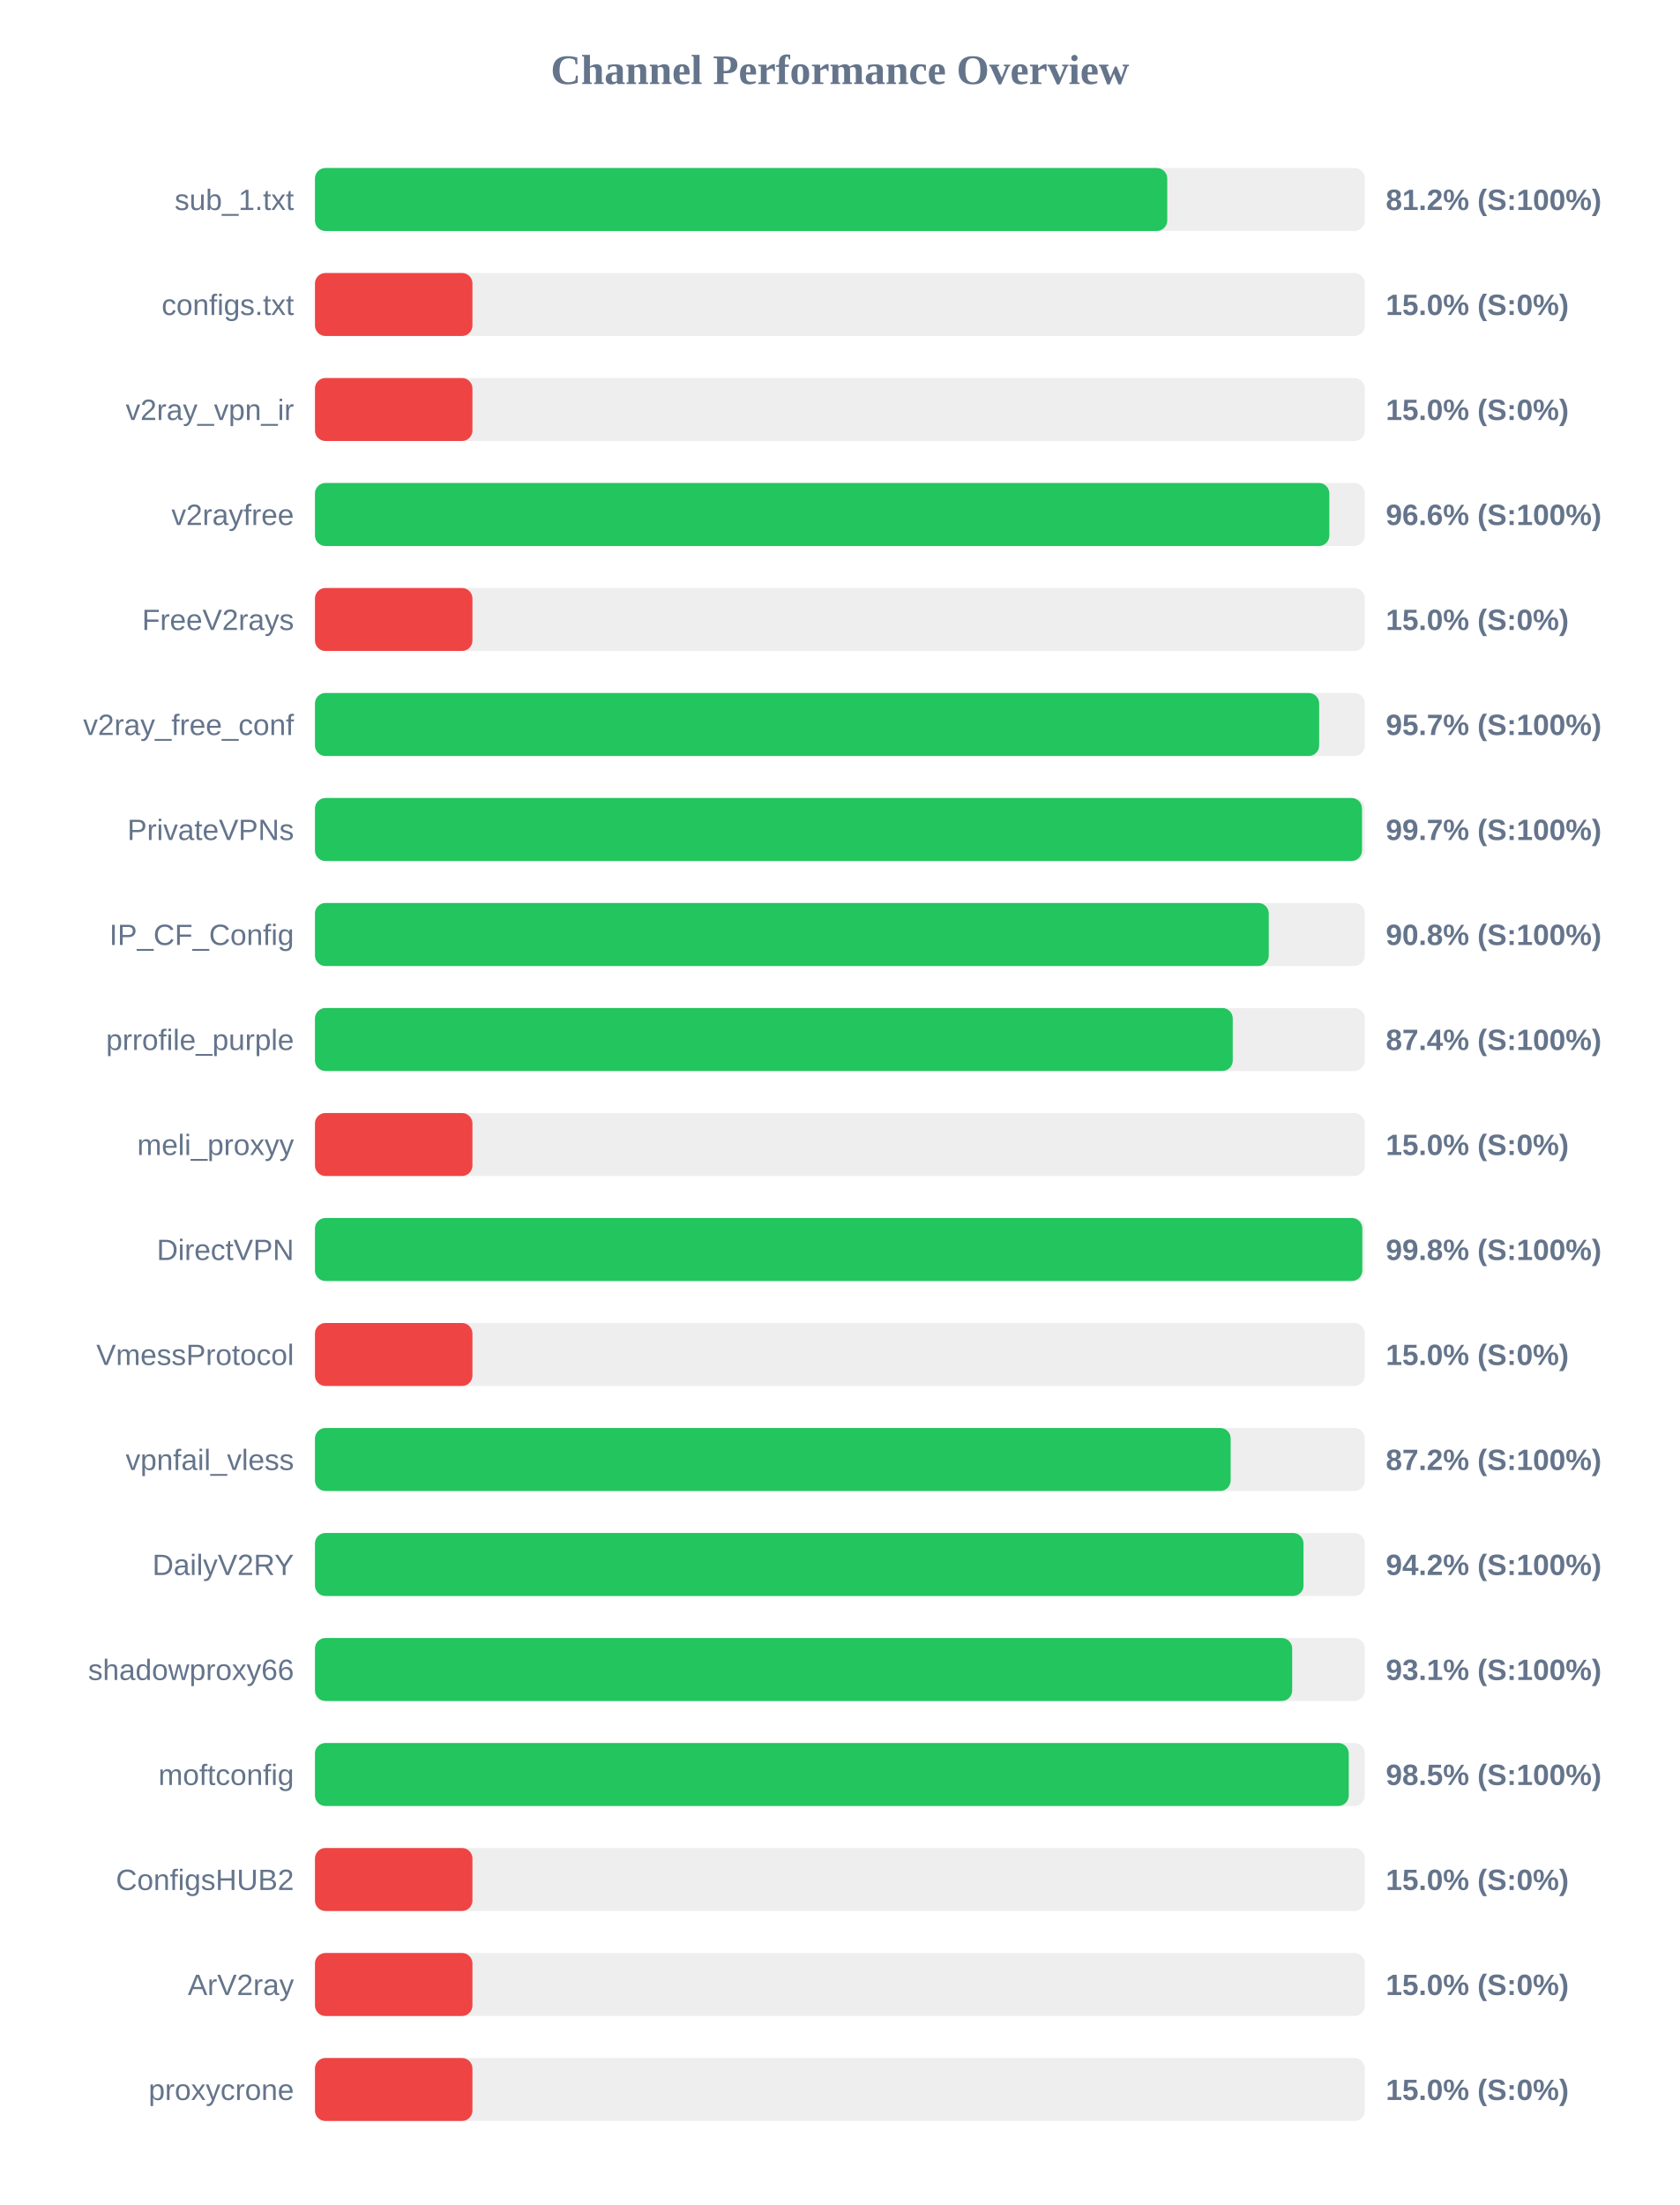
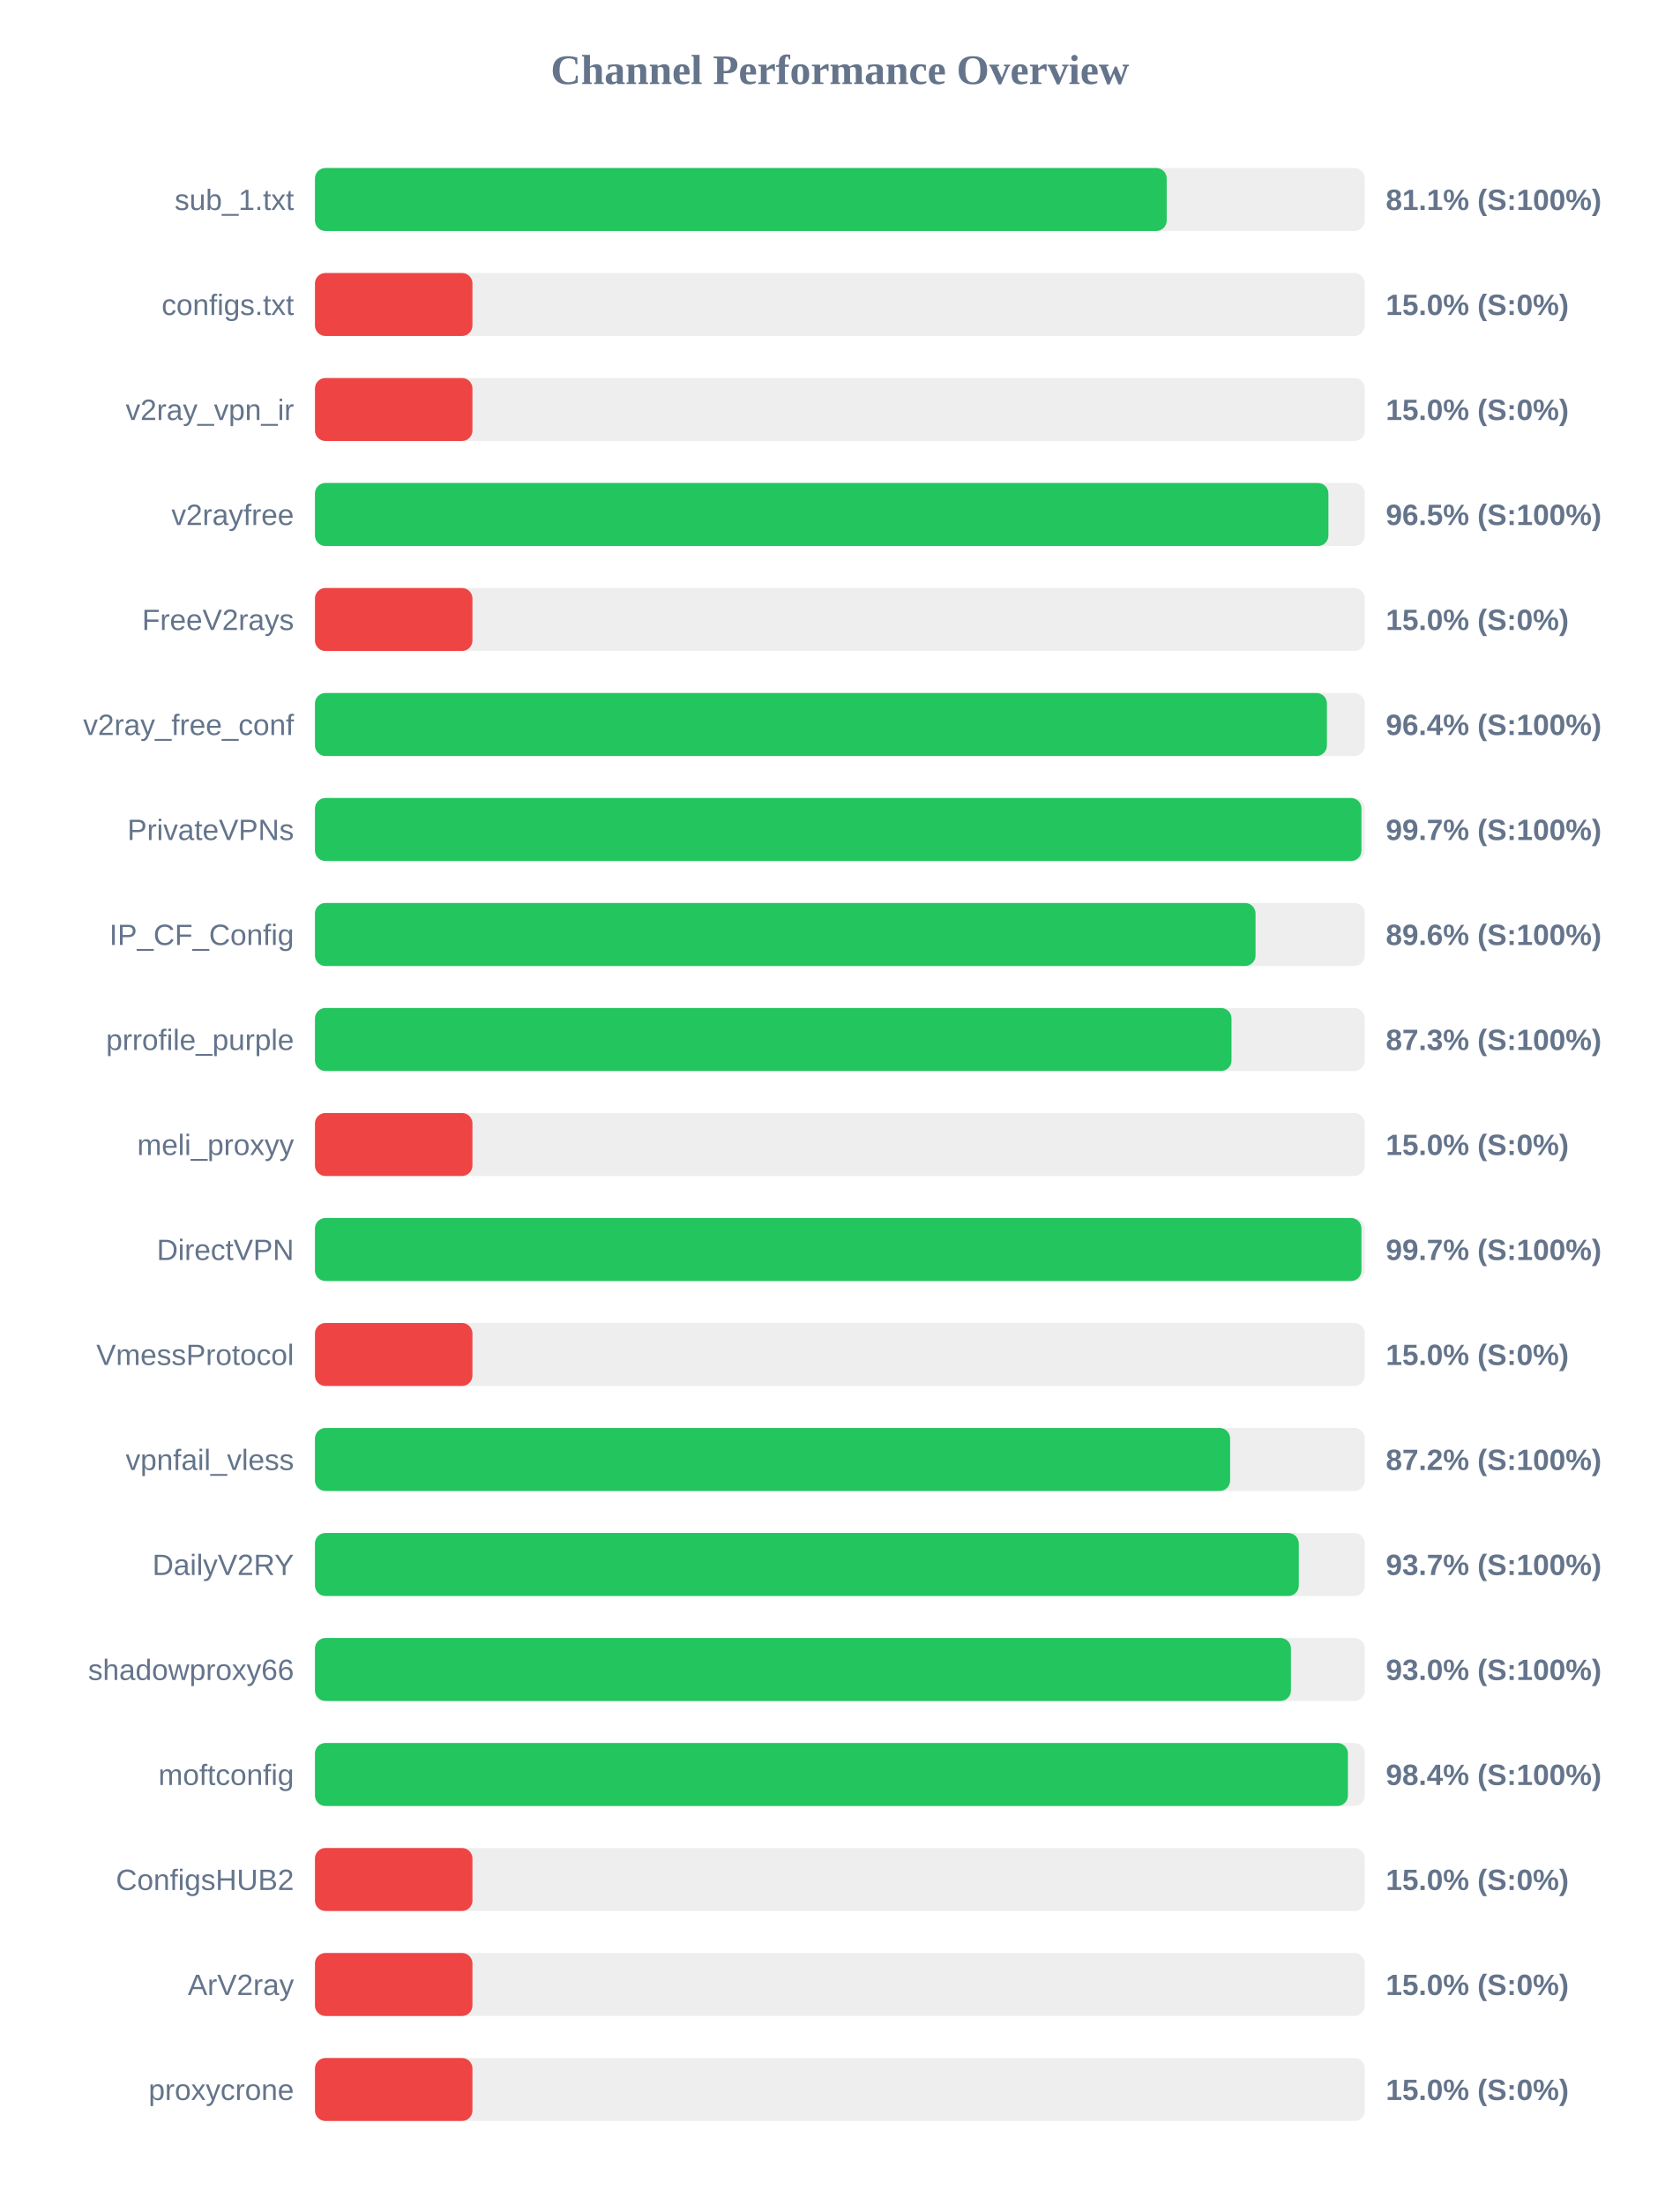
<svg xmlns="http://www.w3.org/2000/svg" width="800" height="1050" version="1.1">
  <style>
        .row { font: 14px Arial; fill: #64748b; }
        .score { font: bold 14px Arial; fill: #64748b; }
    </style>
  <text x="400" y="40" text-anchor="middle" font-size="20px" font-weight="bold" fill="#64748b">Channel Performance Overview</text>
  <rect x="150" y="80" width="500" height="30" fill="#eee" rx="5" />
-   <rect x="150" y="80" width="405.9" height="30" fill="#22c55e" rx="5" />
+   <rect x="150" y="80" width="405.65" height="30" fill="#22c55e" rx="5" />
  <text x="140" y="100" text-anchor="end" class="row">sub_1.txt</text>
-   <text x="660" y="100" text-anchor="start" class="score">81.2% (S:100%)</text>
+   <text x="660" y="100" text-anchor="start" class="score">81.1% (S:100%)</text>
  <rect x="150" y="130" width="500" height="30" fill="#eee" rx="5" />
  <rect x="150" y="130" width="75.0" height="30" fill="#ef4444" rx="5" />
  <text x="140" y="150" text-anchor="end" class="row">configs.txt</text>
  <text x="660" y="150" text-anchor="start" class="score">15.0% (S:0%)</text>
  <rect x="150" y="180" width="500" height="30" fill="#eee" rx="5" />
  <rect x="150" y="180" width="75.0" height="30" fill="#ef4444" rx="5" />
  <text x="140" y="200" text-anchor="end" class="row">v2ray_vpn_ir</text>
  <text x="660" y="200" text-anchor="start" class="score">15.0% (S:0%)</text>
  <rect x="150" y="230" width="500" height="30" fill="#eee" rx="5" />
-   <rect x="150" y="230" width="483.1" height="30" fill="#22c55e" rx="5" />
+   <rect x="150" y="230" width="482.65" height="30" fill="#22c55e" rx="5" />
  <text x="140" y="250" text-anchor="end" class="row">v2rayfree</text>
-   <text x="660" y="250" text-anchor="start" class="score">96.6% (S:100%)</text>
+   <text x="660" y="250" text-anchor="start" class="score">96.5% (S:100%)</text>
  <rect x="150" y="280" width="500" height="30" fill="#eee" rx="5" />
  <rect x="150" y="280" width="75.0" height="30" fill="#ef4444" rx="5" />
  <text x="140" y="300" text-anchor="end" class="row">FreeV2rays</text>
  <text x="660" y="300" text-anchor="start" class="score">15.0% (S:0%)</text>
  <rect x="150" y="330" width="500" height="30" fill="#eee" rx="5" />
-   <rect x="150" y="330" width="478.25" height="30" fill="#22c55e" rx="5" />
+   <rect x="150" y="330" width="481.95" height="30" fill="#22c55e" rx="5" />
  <text x="140" y="350" text-anchor="end" class="row">v2ray_free_conf</text>
-   <text x="660" y="350" text-anchor="start" class="score">95.7% (S:100%)</text>
+   <text x="660" y="350" text-anchor="start" class="score">96.4% (S:100%)</text>
  <rect x="150" y="380" width="500" height="30" fill="#eee" rx="5" />
-   <rect x="150" y="380" width="498.65" height="30" fill="#22c55e" rx="5" />
+   <rect x="150" y="380" width="498.4" height="30" fill="#22c55e" rx="5" />
  <text x="140" y="400" text-anchor="end" class="row">PrivateVPNs</text>
  <text x="660" y="400" text-anchor="start" class="score">99.7% (S:100%)</text>
  <rect x="150" y="430" width="500" height="30" fill="#eee" rx="5" />
-   <rect x="150" y="430" width="454.25" height="30" fill="#22c55e" rx="5" />
+   <rect x="150" y="430" width="447.95" height="30" fill="#22c55e" rx="5" />
  <text x="140" y="450" text-anchor="end" class="row">IP_CF_Config</text>
-   <text x="660" y="450" text-anchor="start" class="score">90.8% (S:100%)</text>
+   <text x="660" y="450" text-anchor="start" class="score">89.6% (S:100%)</text>
  <rect x="150" y="480" width="500" height="30" fill="#eee" rx="5" />
-   <rect x="150" y="480" width="437.1" height="30" fill="#22c55e" rx="5" />
+   <rect x="150" y="480" width="436.5" height="30" fill="#22c55e" rx="5" />
  <text x="140" y="500" text-anchor="end" class="row">prrofile_purple</text>
-   <text x="660" y="500" text-anchor="start" class="score">87.4% (S:100%)</text>
+   <text x="660" y="500" text-anchor="start" class="score">87.3% (S:100%)</text>
  <rect x="150" y="530" width="500" height="30" fill="#eee" rx="5" />
  <rect x="150" y="530" width="75.0" height="30" fill="#ef4444" rx="5" />
  <text x="140" y="550" text-anchor="end" class="row">meli_proxyy</text>
  <text x="660" y="550" text-anchor="start" class="score">15.0% (S:0%)</text>
  <rect x="150" y="580" width="500" height="30" fill="#eee" rx="5" />
-   <rect x="150" y="580" width="498.8" height="30" fill="#22c55e" rx="5" />
+   <rect x="150" y="580" width="498.4" height="30" fill="#22c55e" rx="5" />
  <text x="140" y="600" text-anchor="end" class="row">DirectVPN</text>
-   <text x="660" y="600" text-anchor="start" class="score">99.8% (S:100%)</text>
+   <text x="660" y="600" text-anchor="start" class="score">99.7% (S:100%)</text>
  <rect x="150" y="630" width="500" height="30" fill="#eee" rx="5" />
  <rect x="150" y="630" width="75.0" height="30" fill="#ef4444" rx="5" />
  <text x="140" y="650" text-anchor="end" class="row">VmessProtocol</text>
  <text x="660" y="650" text-anchor="start" class="score">15.0% (S:0%)</text>
  <rect x="150" y="680" width="500" height="30" fill="#eee" rx="5" />
-   <rect x="150" y="680" width="436.1" height="30" fill="#22c55e" rx="5" />
+   <rect x="150" y="680" width="435.85" height="30" fill="#22c55e" rx="5" />
  <text x="140" y="700" text-anchor="end" class="row">vpnfail_vless</text>
  <text x="660" y="700" text-anchor="start" class="score">87.2% (S:100%)</text>
  <rect x="150" y="730" width="500" height="30" fill="#eee" rx="5" />
-   <rect x="150" y="730" width="470.8" height="30" fill="#22c55e" rx="5" />
+   <rect x="150" y="730" width="468.55" height="30" fill="#22c55e" rx="5" />
  <text x="140" y="750" text-anchor="end" class="row">DailyV2RY</text>
-   <text x="660" y="750" text-anchor="start" class="score">94.2% (S:100%)</text>
+   <text x="660" y="750" text-anchor="start" class="score">93.7% (S:100%)</text>
  <rect x="150" y="780" width="500" height="30" fill="#eee" rx="5" />
-   <rect x="150" y="780" width="465.4" height="30" fill="#22c55e" rx="5" />
+   <rect x="150" y="780" width="464.8" height="30" fill="#22c55e" rx="5" />
  <text x="140" y="800" text-anchor="end" class="row">shadowproxy66</text>
-   <text x="660" y="800" text-anchor="start" class="score">93.1% (S:100%)</text>
+   <text x="660" y="800" text-anchor="start" class="score">93.0% (S:100%)</text>
  <rect x="150" y="830" width="500" height="30" fill="#eee" rx="5" />
-   <rect x="150" y="830" width="492.35" height="30" fill="#22c55e" rx="5" />
+   <rect x="150" y="830" width="491.95" height="30" fill="#22c55e" rx="5" />
  <text x="140" y="850" text-anchor="end" class="row">moftconfig</text>
-   <text x="660" y="850" text-anchor="start" class="score">98.5% (S:100%)</text>
+   <text x="660" y="850" text-anchor="start" class="score">98.4% (S:100%)</text>
  <rect x="150" y="880" width="500" height="30" fill="#eee" rx="5" />
  <rect x="150" y="880" width="75.0" height="30" fill="#ef4444" rx="5" />
  <text x="140" y="900" text-anchor="end" class="row">ConfigsHUB2</text>
  <text x="660" y="900" text-anchor="start" class="score">15.0% (S:0%)</text>
  <rect x="150" y="930" width="500" height="30" fill="#eee" rx="5" />
  <rect x="150" y="930" width="75.0" height="30" fill="#ef4444" rx="5" />
  <text x="140" y="950" text-anchor="end" class="row">ArV2ray</text>
  <text x="660" y="950" text-anchor="start" class="score">15.0% (S:0%)</text>
  <rect x="150" y="980" width="500" height="30" fill="#eee" rx="5" />
  <rect x="150" y="980" width="75.0" height="30" fill="#ef4444" rx="5" />
  <text x="140" y="1000" text-anchor="end" class="row">proxycrone</text>
  <text x="660" y="1000" text-anchor="start" class="score">15.0% (S:0%)</text>
</svg>
